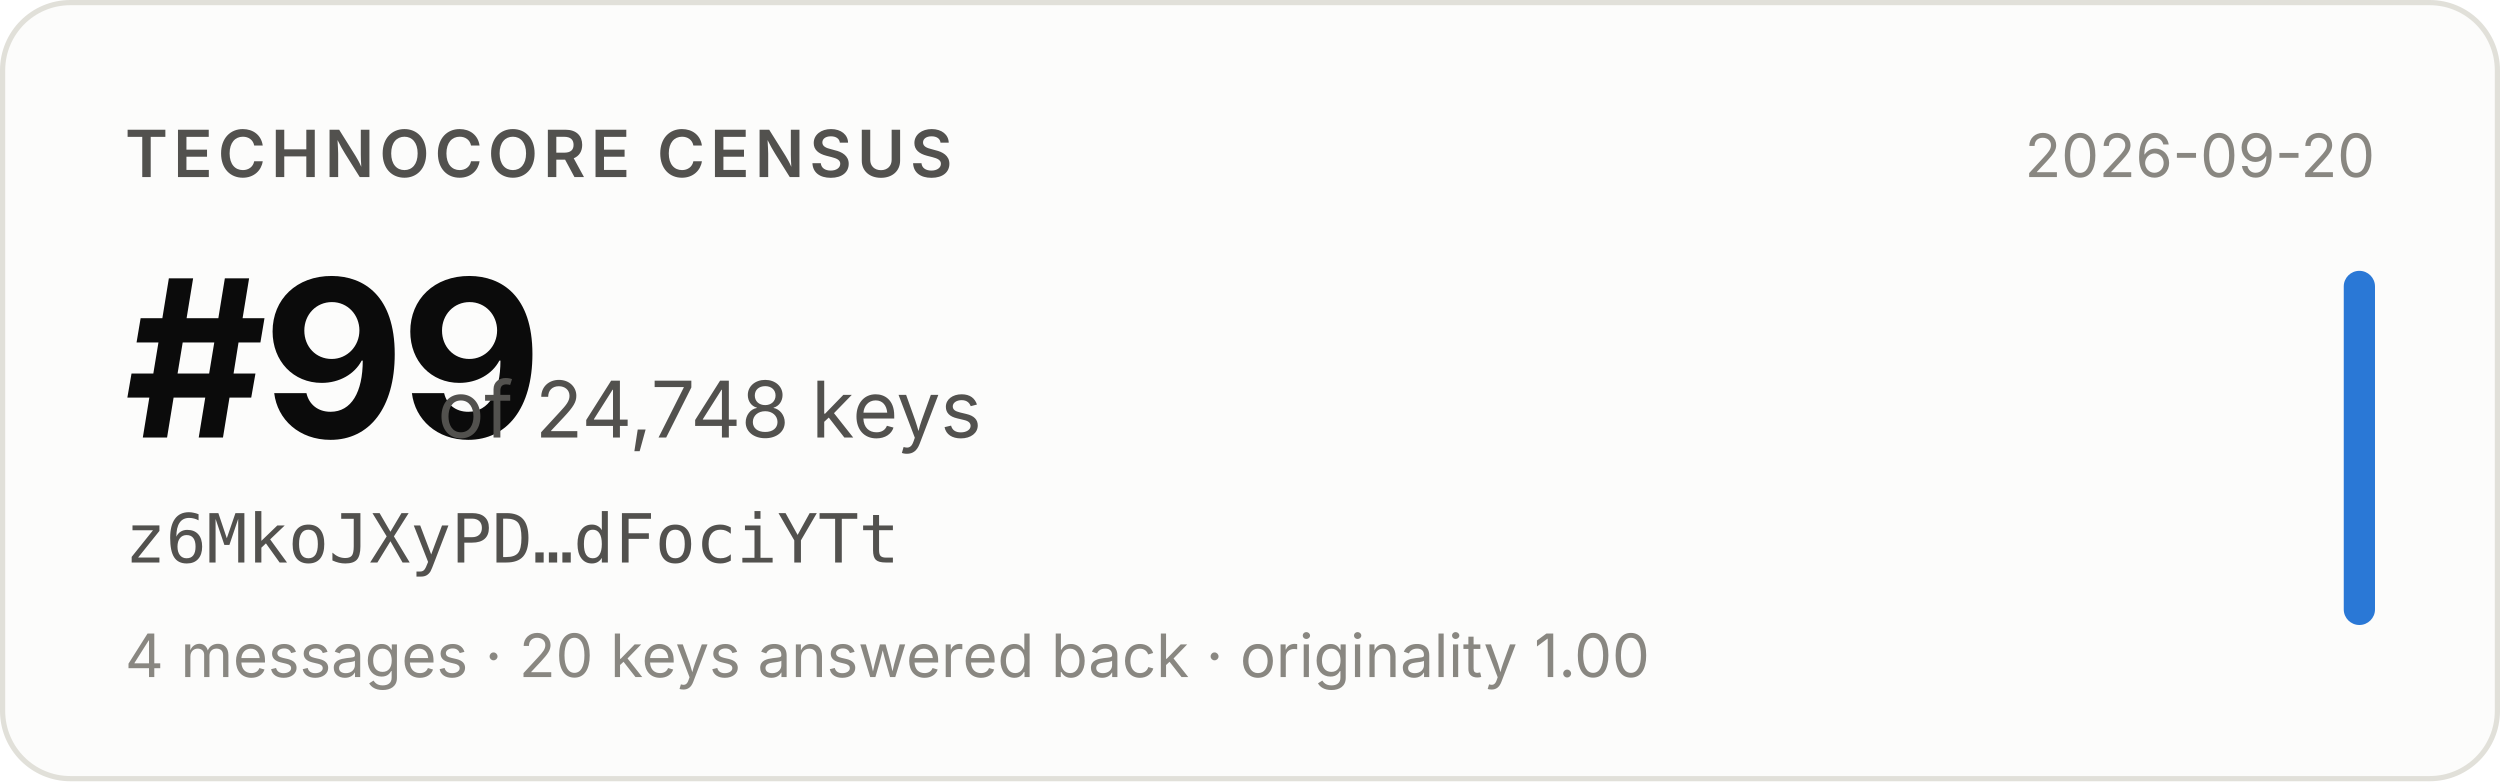
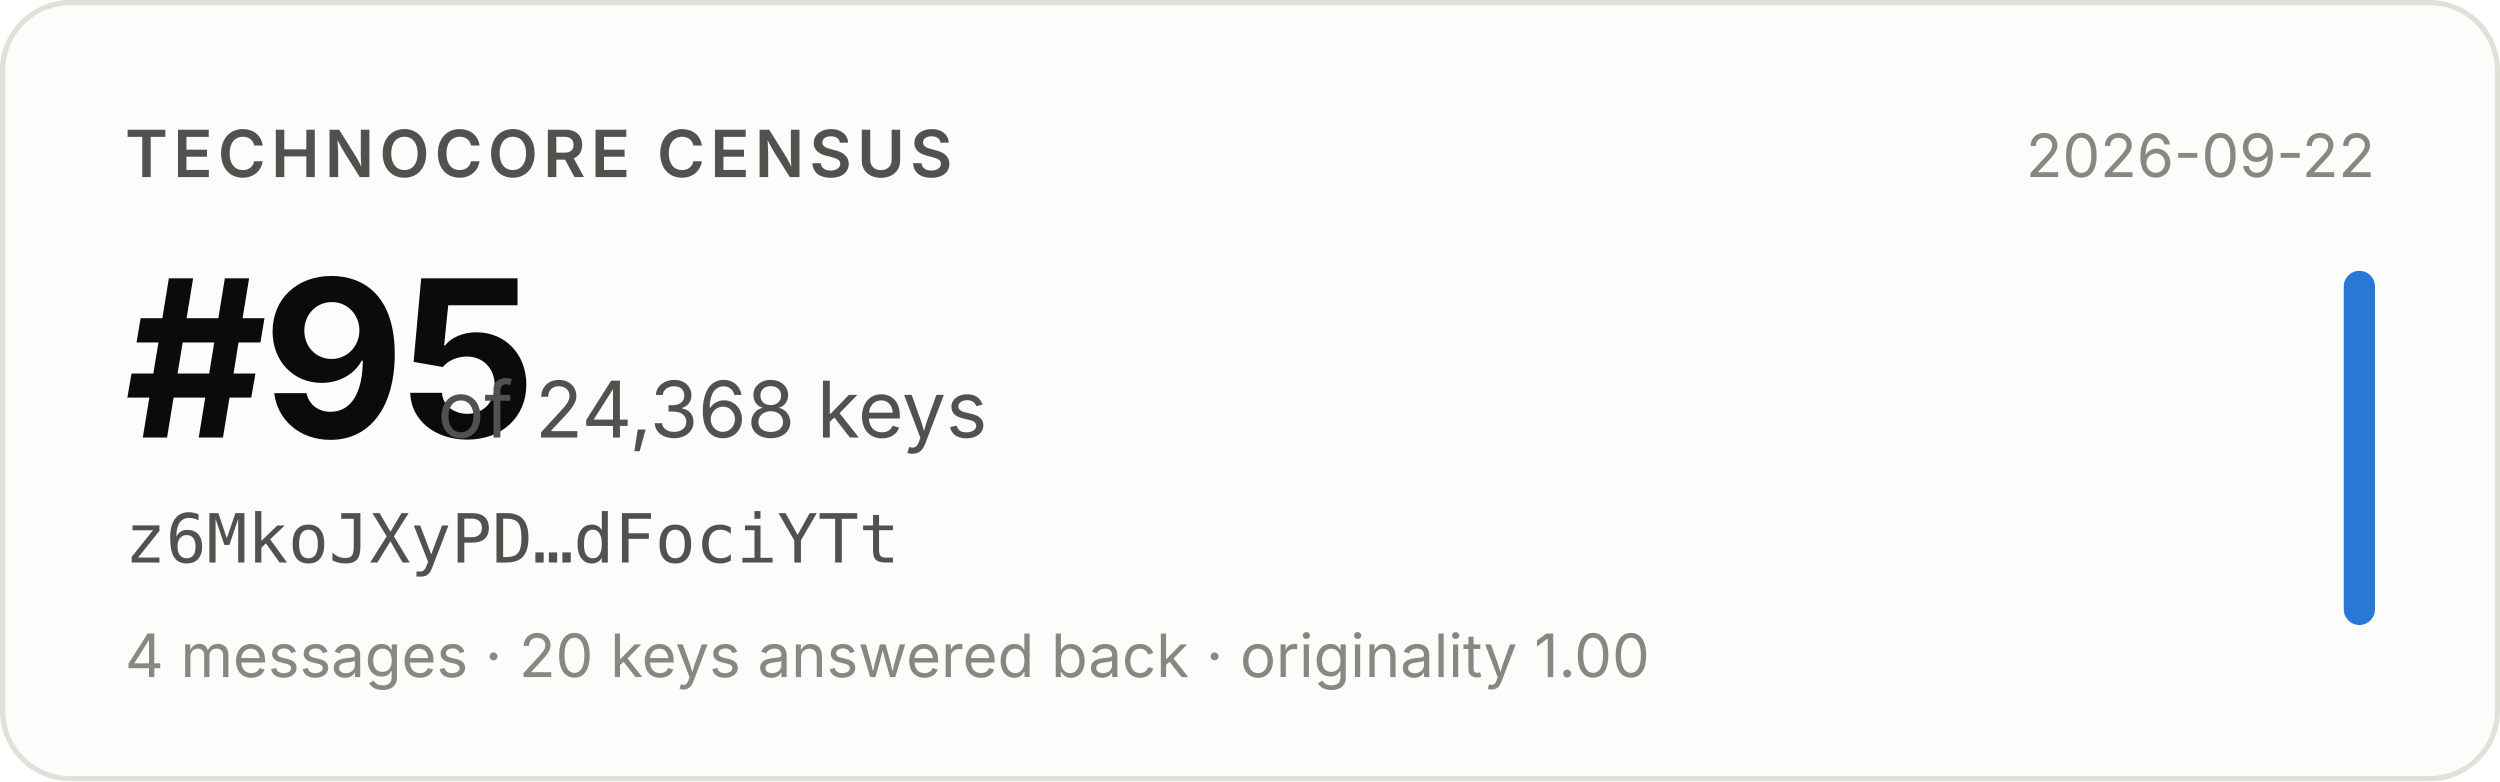
- <svg xmlns="http://www.w3.org/2000/svg" width="480" height="150" viewBox="0 0 480 150" role="img" aria-label="Technocore Census rank #99 of 24,748 keys for z6MkoJXyPD…dFociYTt, snapshot 2026-09-20">
+ <svg xmlns="http://www.w3.org/2000/svg" width="480" height="150" viewBox="0 0 480 150" role="img" aria-label="Technocore Census rank #95 of 24,368 keys for z6MkoJXyPD…dFociYTt, snapshot 2026-09-22">
  <rect x="0.5" y="0.5" width="479" height="149" rx="13" fill="#fcfcfb" stroke="#e1e0d9" />
  <g font-family="system-ui, -apple-system, 'Segoe UI', sans-serif">
    <text x="24" y="34" font-size="12.5" font-weight="600" fill="#52514e" letter-spacing="0.08em">TECHNOCORE CENSUS</text>
-     <text x="24" y="84" font-size="42" font-weight="650" fill="#0b0b0b" letter-spacing="-0.02em">#99</text>
-     <text x="84" y="84" font-size="15" fill="#52514e">of 24,748 keys</text>
+     <text x="24" y="84" font-size="42" font-weight="650" fill="#0b0b0b" letter-spacing="-0.02em">#95</text>
+     <text x="84" y="84" font-size="15" fill="#52514e">of 24,368 keys</text>
    <text x="24" y="108" font-size="13" fill="#52514e" font-family="ui-monospace, SFMono-Regular, Menlo, monospace">z6MkoJXyPD…dFociYTt</text>
    <text x="24" y="130" font-size="11.5" fill="#898781">4 messages · 20 keys answered back · originality 1.00</text>
-     <text x="456" y="34" font-size="11.5" fill="#898781" text-anchor="end">2026-09-20</text>
+     <text x="456" y="34" font-size="11.5" fill="#898781" text-anchor="end">2026-09-22</text>
    <rect x="450" y="52" width="6" height="68" rx="3" fill="#2a78d6" />
  </g>
</svg>
